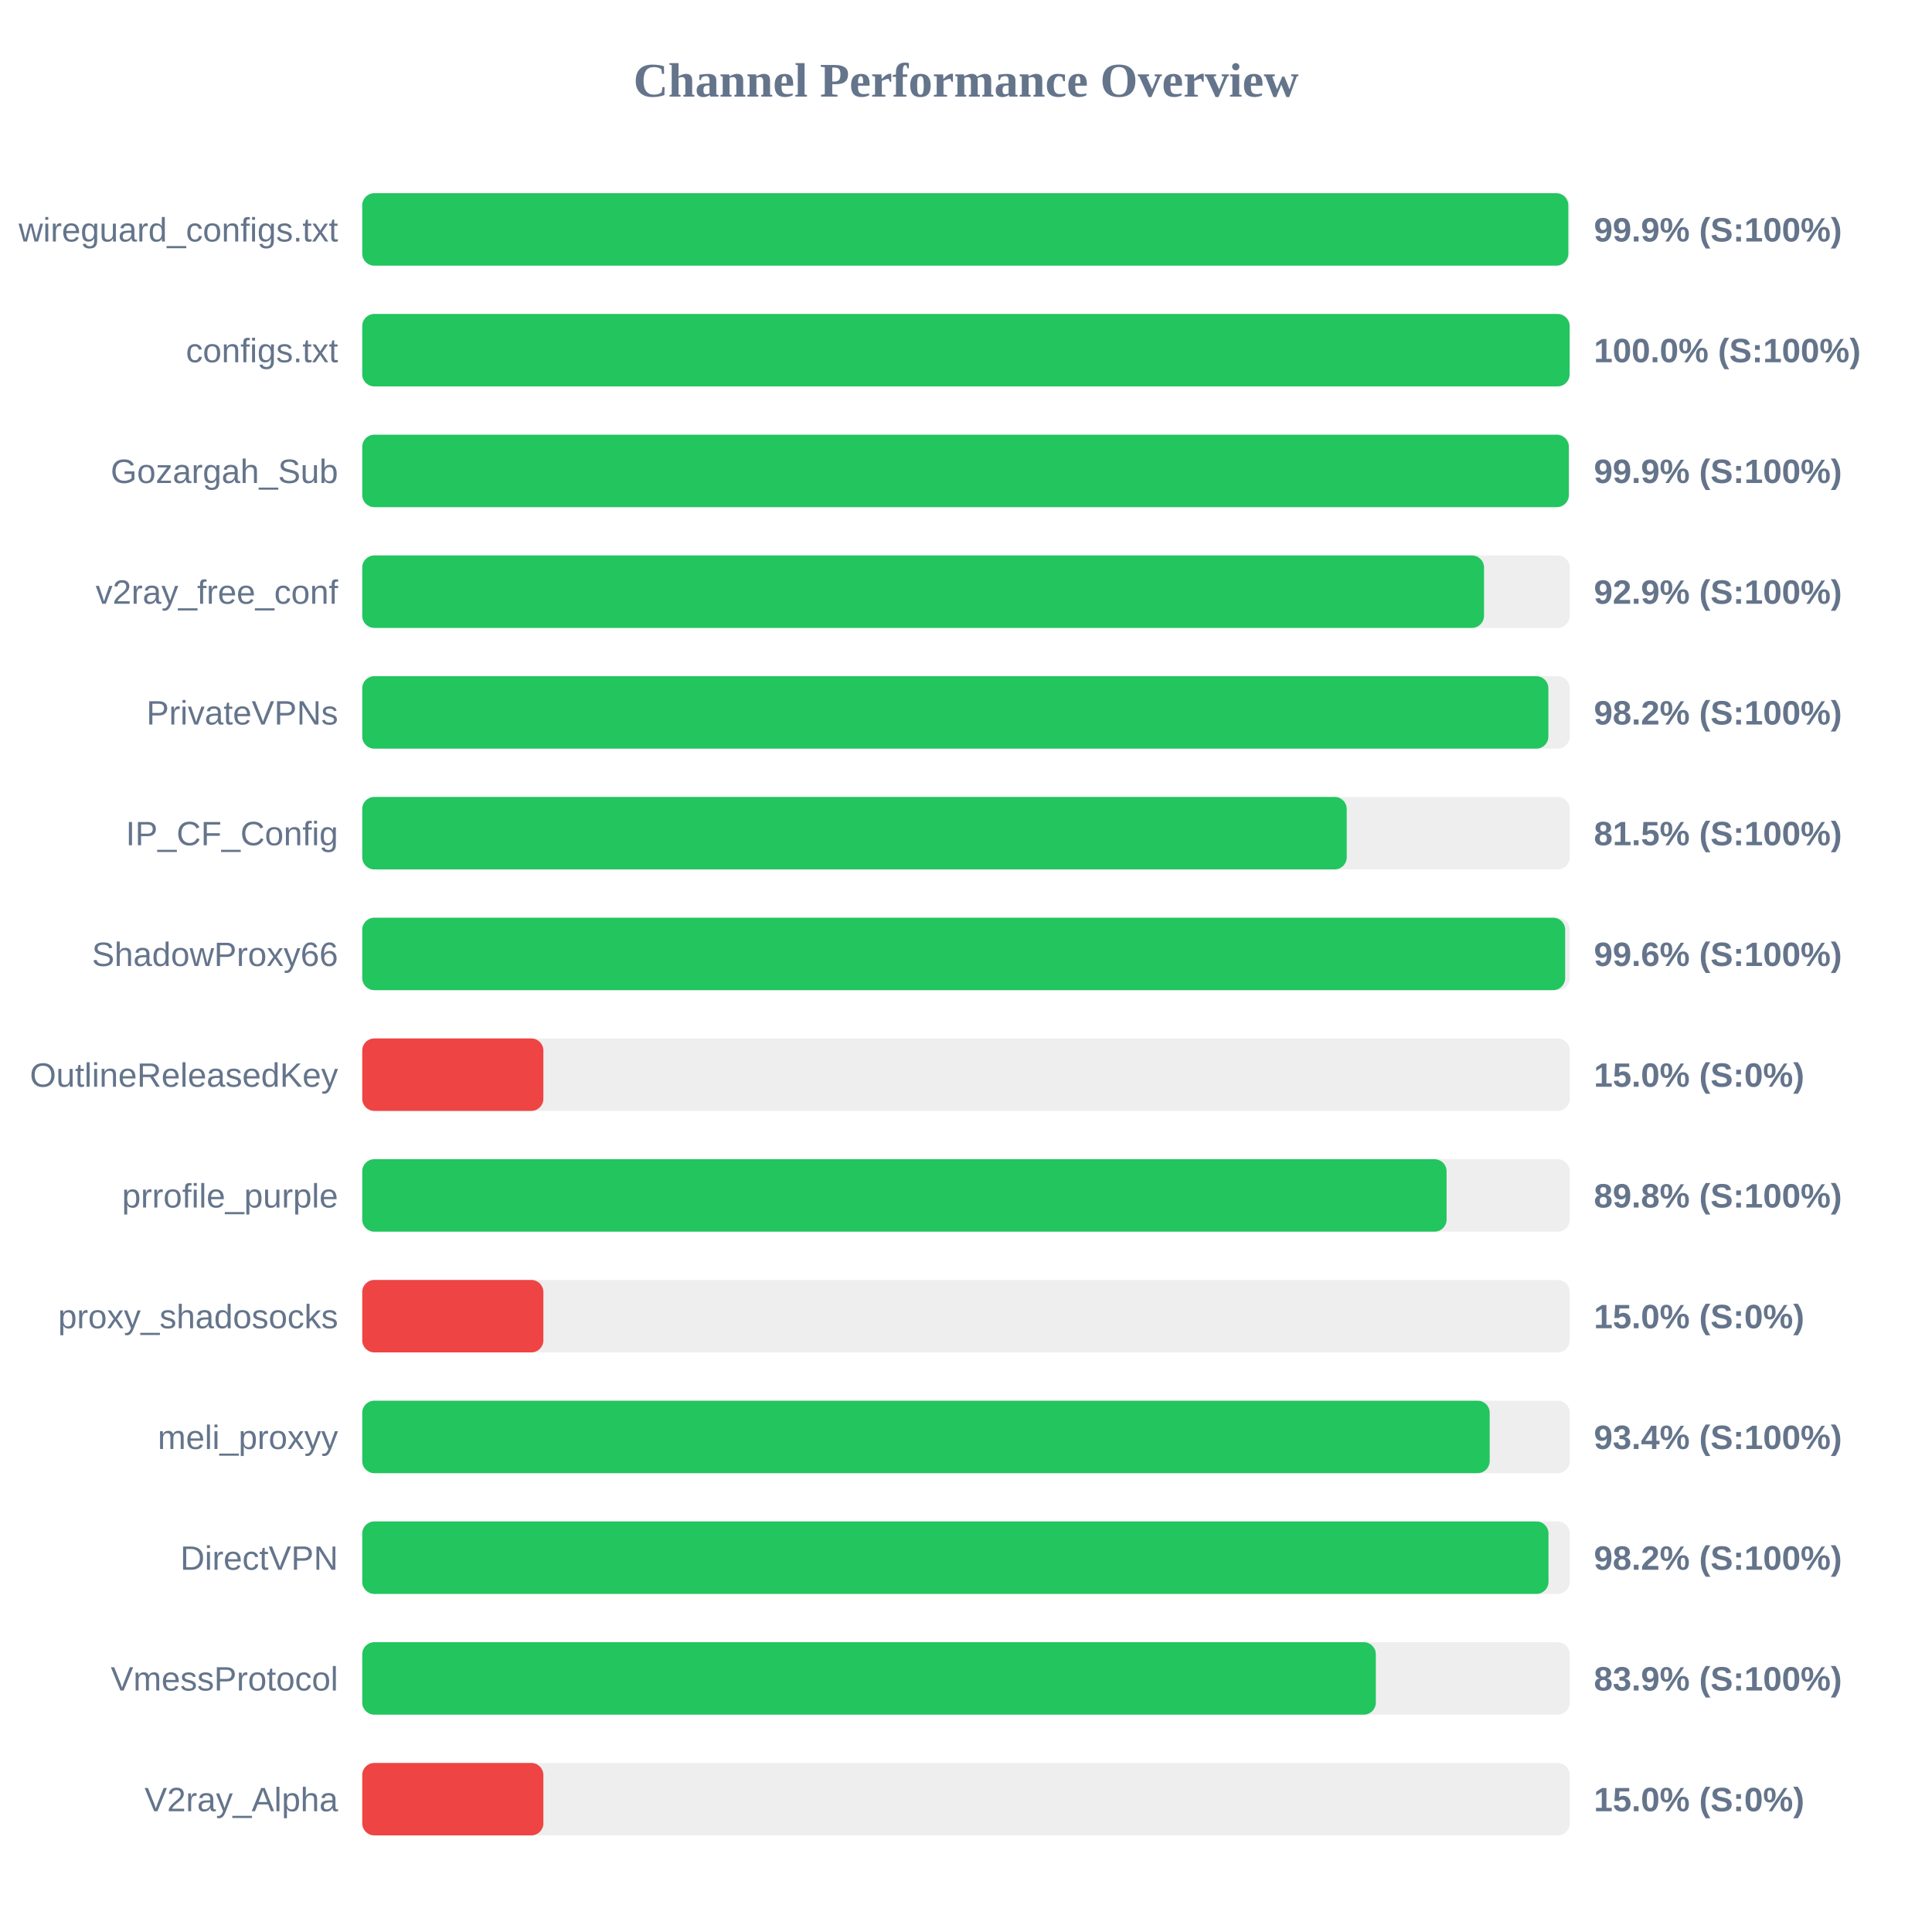
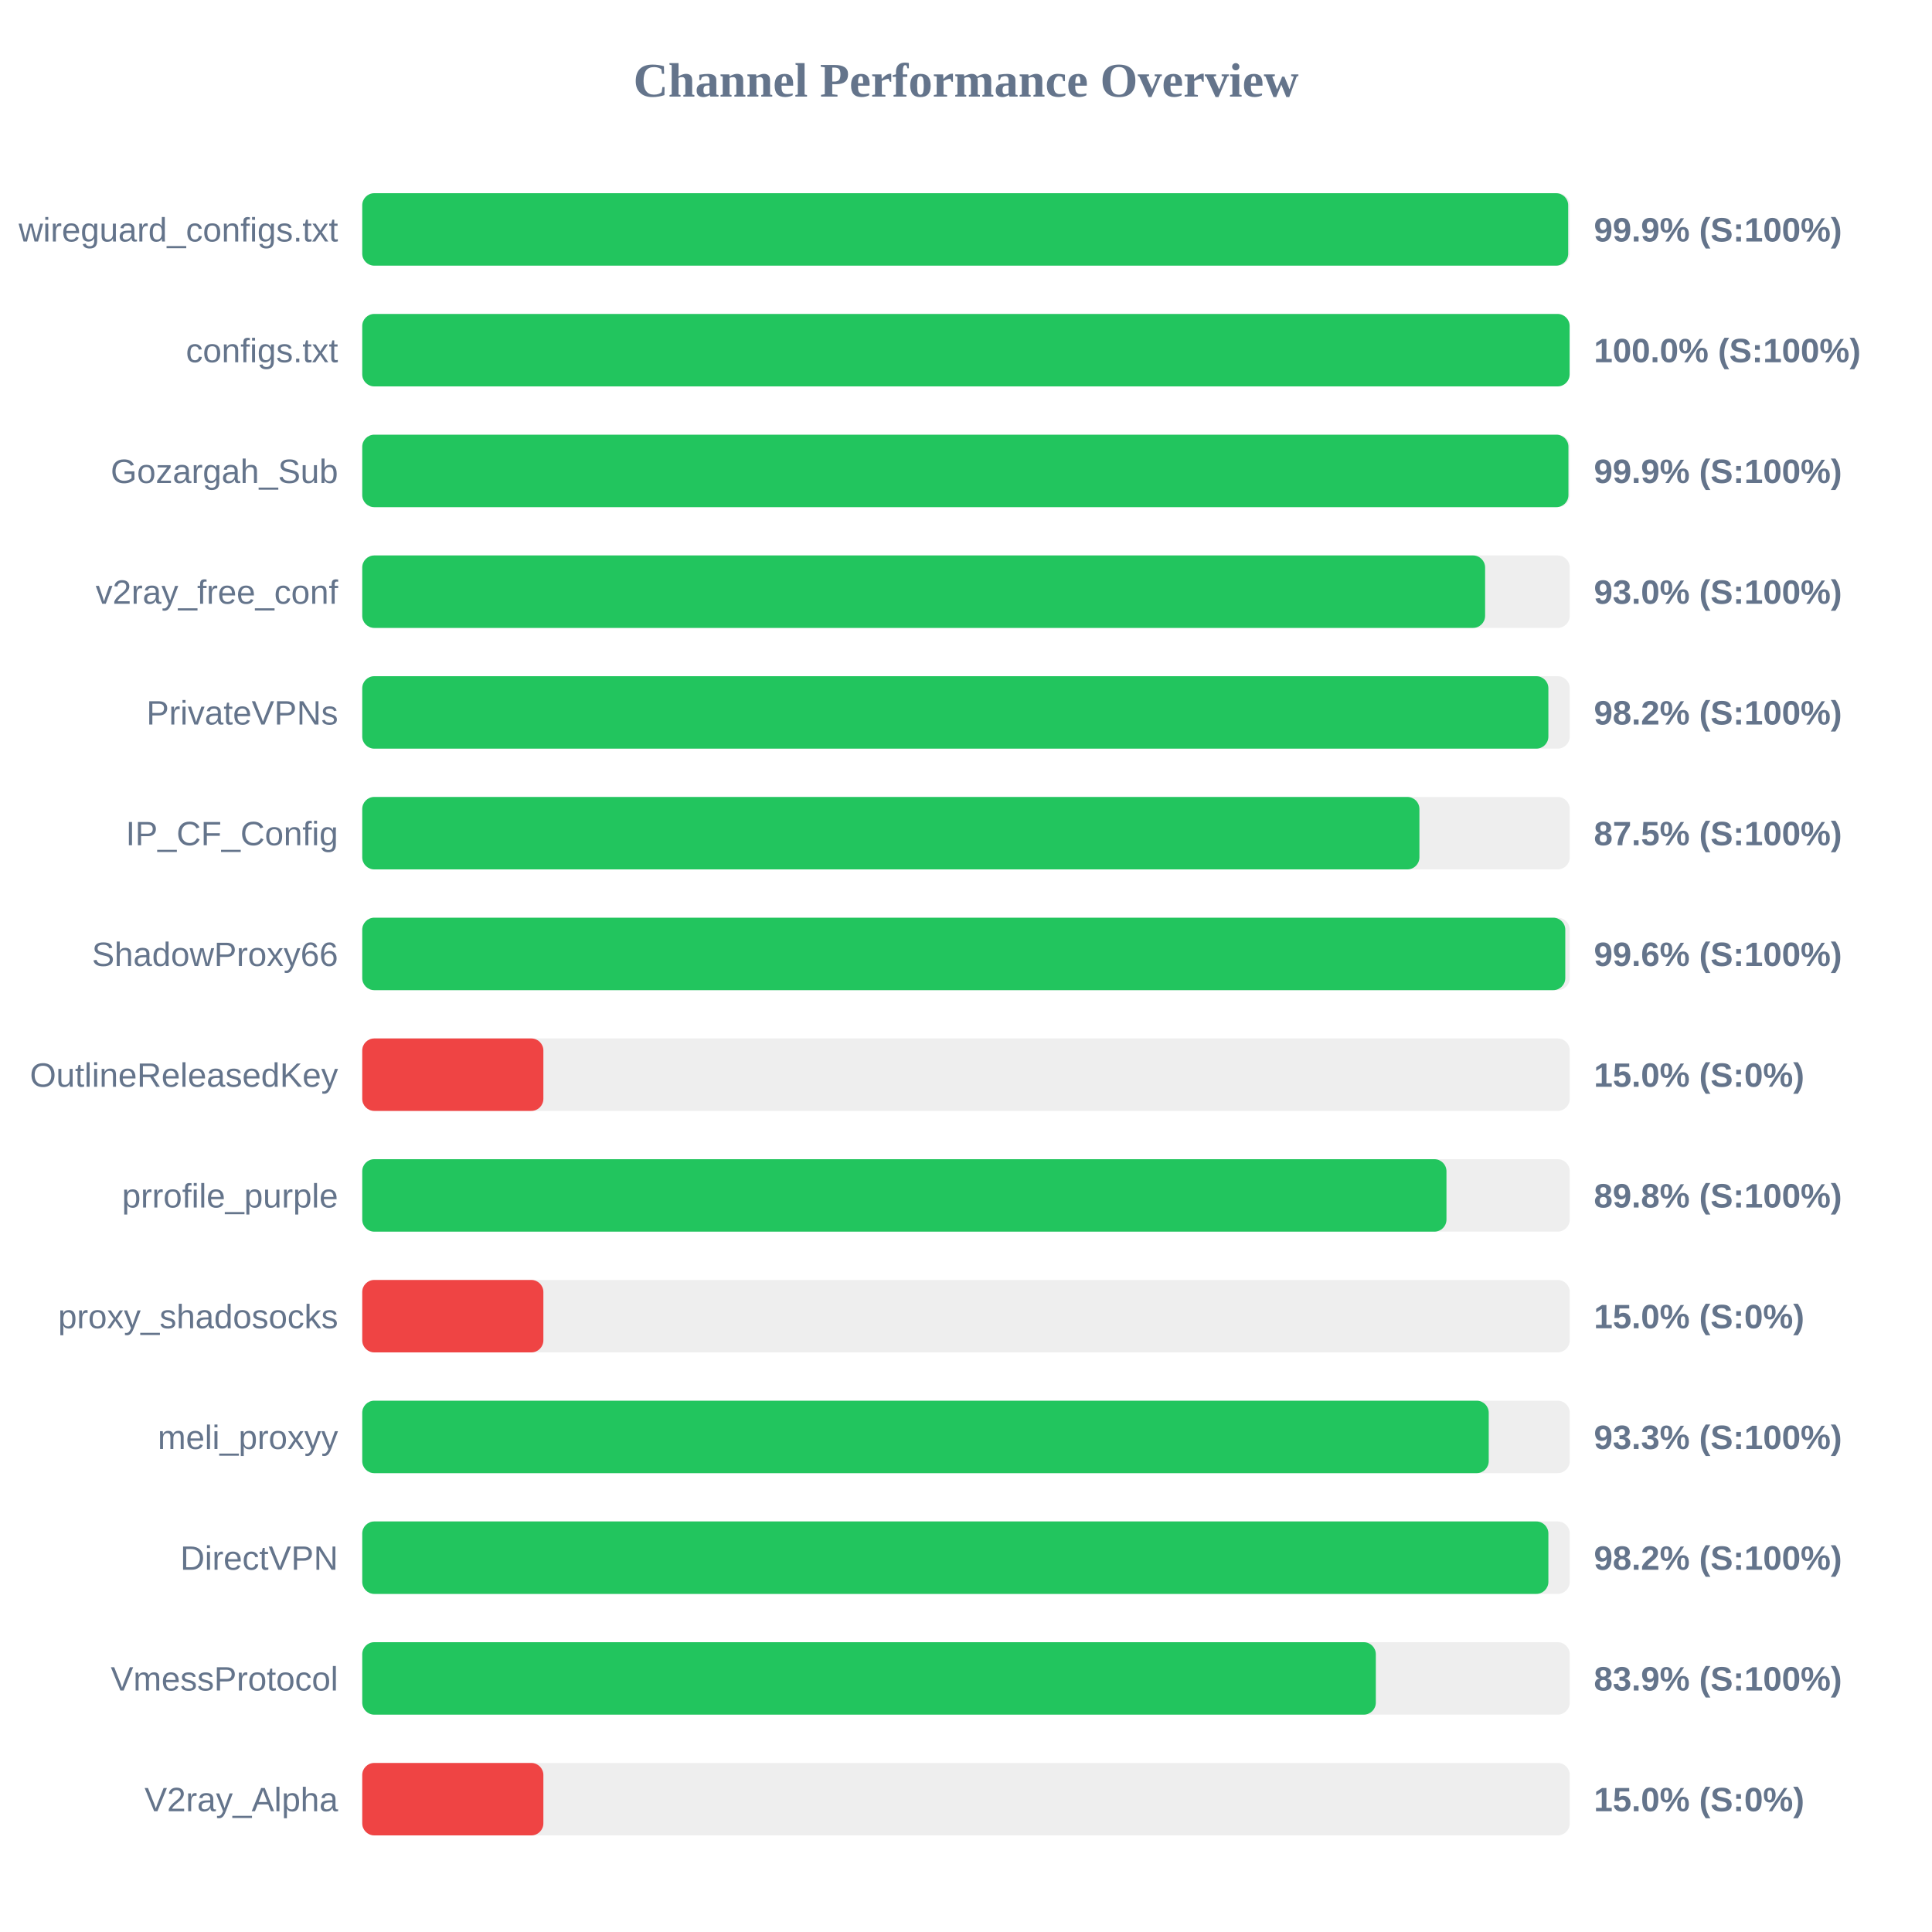
<svg xmlns="http://www.w3.org/2000/svg" width="800" height="800" version="1.1">
  <style>
        .row { font: 14px Arial; fill: #64748b; }
        .score { font: bold 14px Arial; fill: #64748b; }
    </style>
  <text x="400" y="40" text-anchor="middle" font-size="20px" font-weight="bold" fill="#64748b">Channel Performance Overview</text>
  <rect x="150" y="80" width="500" height="30" fill="#eee" rx="5" />
-   <rect x="150" y="80" width="499.4" height="30" fill="#22c55e" rx="5" />
+   <rect x="150" y="80" width="499.35" height="30" fill="#22c55e" rx="5" />
  <text x="140" y="100" text-anchor="end" class="row">wireguard_configs.txt</text>
  <text x="660" y="100" text-anchor="start" class="score">99.9% (S:100%)</text>
  <rect x="150" y="130" width="500" height="30" fill="#eee" rx="5" />
  <rect x="150" y="130" width="499.95" height="30" fill="#22c55e" rx="5" />
  <text x="140" y="150" text-anchor="end" class="row">configs.txt</text>
  <text x="660" y="150" text-anchor="start" class="score">100.0% (S:100%)</text>
  <rect x="150" y="180" width="500" height="30" fill="#eee" rx="5" />
-   <rect x="150" y="180" width="499.6" height="30" fill="#22c55e" rx="5" />
+   <rect x="150" y="180" width="499.45" height="30" fill="#22c55e" rx="5" />
  <text x="140" y="200" text-anchor="end" class="row">Gozargah_Sub</text>
  <text x="660" y="200" text-anchor="start" class="score">99.9% (S:100%)</text>
  <rect x="150" y="230" width="500" height="30" fill="#eee" rx="5" />
-   <rect x="150" y="230" width="464.5" height="30" fill="#22c55e" rx="5" />
+   <rect x="150" y="230" width="464.95" height="30" fill="#22c55e" rx="5" />
  <text x="140" y="250" text-anchor="end" class="row">v2ray_free_conf</text>
-   <text x="660" y="250" text-anchor="start" class="score">92.9% (S:100%)</text>
+   <text x="660" y="250" text-anchor="start" class="score">93.0% (S:100%)</text>
  <rect x="150" y="280" width="500" height="30" fill="#eee" rx="5" />
  <rect x="150" y="280" width="491.15" height="30" fill="#22c55e" rx="5" />
  <text x="140" y="300" text-anchor="end" class="row">PrivateVPNs</text>
  <text x="660" y="300" text-anchor="start" class="score">98.2% (S:100%)</text>
  <rect x="150" y="330" width="500" height="30" fill="#eee" rx="5" />
-   <rect x="150" y="330" width="407.65" height="30" fill="#22c55e" rx="5" />
+   <rect x="150" y="330" width="437.75" height="30" fill="#22c55e" rx="5" />
  <text x="140" y="350" text-anchor="end" class="row">IP_CF_Config</text>
-   <text x="660" y="350" text-anchor="start" class="score">81.5% (S:100%)</text>
+   <text x="660" y="350" text-anchor="start" class="score">87.5% (S:100%)</text>
  <rect x="150" y="380" width="500" height="30" fill="#eee" rx="5" />
-   <rect x="150" y="380" width="498.1" height="30" fill="#22c55e" rx="5" />
+   <rect x="150" y="380" width="498.15" height="30" fill="#22c55e" rx="5" />
  <text x="140" y="400" text-anchor="end" class="row">ShadowProxy66</text>
  <text x="660" y="400" text-anchor="start" class="score">99.6% (S:100%)</text>
  <rect x="150" y="430" width="500" height="30" fill="#eee" rx="5" />
  <rect x="150" y="430" width="75.0" height="30" fill="#ef4444" rx="5" />
  <text x="140" y="450" text-anchor="end" class="row">OutlineReleasedKey</text>
  <text x="660" y="450" text-anchor="start" class="score">15.0% (S:0%)</text>
  <rect x="150" y="480" width="500" height="30" fill="#eee" rx="5" />
-   <rect x="150" y="480" width="449.0" height="30" fill="#22c55e" rx="5" />
+   <rect x="150" y="480" width="448.95" height="30" fill="#22c55e" rx="5" />
  <text x="140" y="500" text-anchor="end" class="row">prrofile_purple</text>
  <text x="660" y="500" text-anchor="start" class="score">89.8% (S:100%)</text>
  <rect x="150" y="530" width="500" height="30" fill="#eee" rx="5" />
  <rect x="150" y="530" width="75.0" height="30" fill="#ef4444" rx="5" />
  <text x="140" y="550" text-anchor="end" class="row">proxy_shadosocks</text>
  <text x="660" y="550" text-anchor="start" class="score">15.0% (S:0%)</text>
  <rect x="150" y="580" width="500" height="30" fill="#eee" rx="5" />
-   <rect x="150" y="580" width="466.85" height="30" fill="#22c55e" rx="5" />
+   <rect x="150" y="580" width="466.45" height="30" fill="#22c55e" rx="5" />
  <text x="140" y="600" text-anchor="end" class="row">meli_proxyy</text>
-   <text x="660" y="600" text-anchor="start" class="score">93.4% (S:100%)</text>
+   <text x="660" y="600" text-anchor="start" class="score">93.3% (S:100%)</text>
  <rect x="150" y="630" width="500" height="30" fill="#eee" rx="5" />
-   <rect x="150" y="630" width="491.2" height="30" fill="#22c55e" rx="5" />
+   <rect x="150" y="630" width="491.15" height="30" fill="#22c55e" rx="5" />
  <text x="140" y="650" text-anchor="end" class="row">DirectVPN</text>
  <text x="660" y="650" text-anchor="start" class="score">98.2% (S:100%)</text>
  <rect x="150" y="680" width="500" height="30" fill="#eee" rx="5" />
  <rect x="150" y="680" width="419.7" height="30" fill="#22c55e" rx="5" />
  <text x="140" y="700" text-anchor="end" class="row">VmessProtocol</text>
  <text x="660" y="700" text-anchor="start" class="score">83.9% (S:100%)</text>
  <rect x="150" y="730" width="500" height="30" fill="#eee" rx="5" />
  <rect x="150" y="730" width="75.0" height="30" fill="#ef4444" rx="5" />
  <text x="140" y="750" text-anchor="end" class="row">V2ray_Alpha</text>
  <text x="660" y="750" text-anchor="start" class="score">15.0% (S:0%)</text>
</svg>
